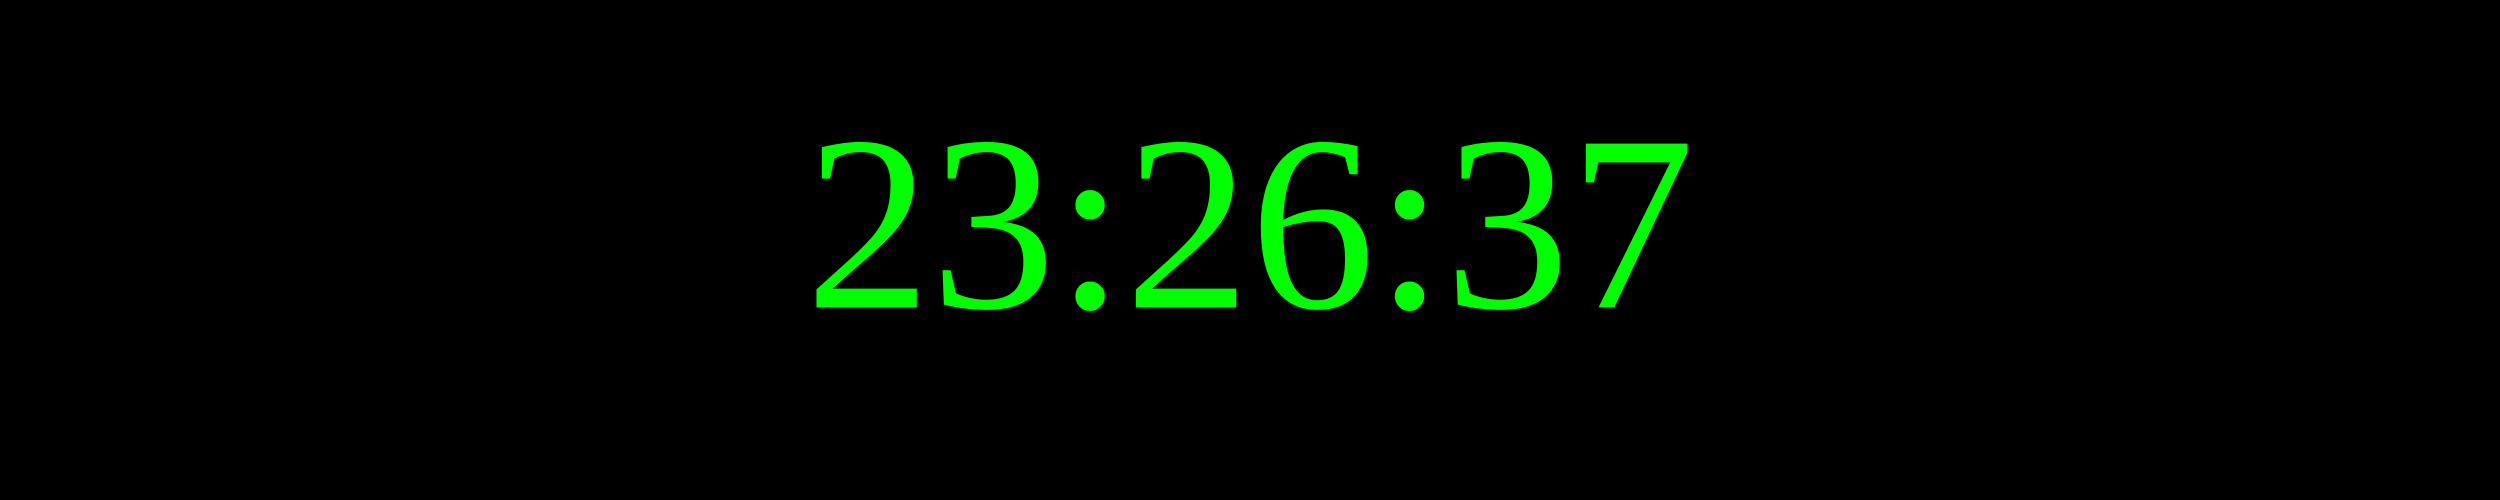
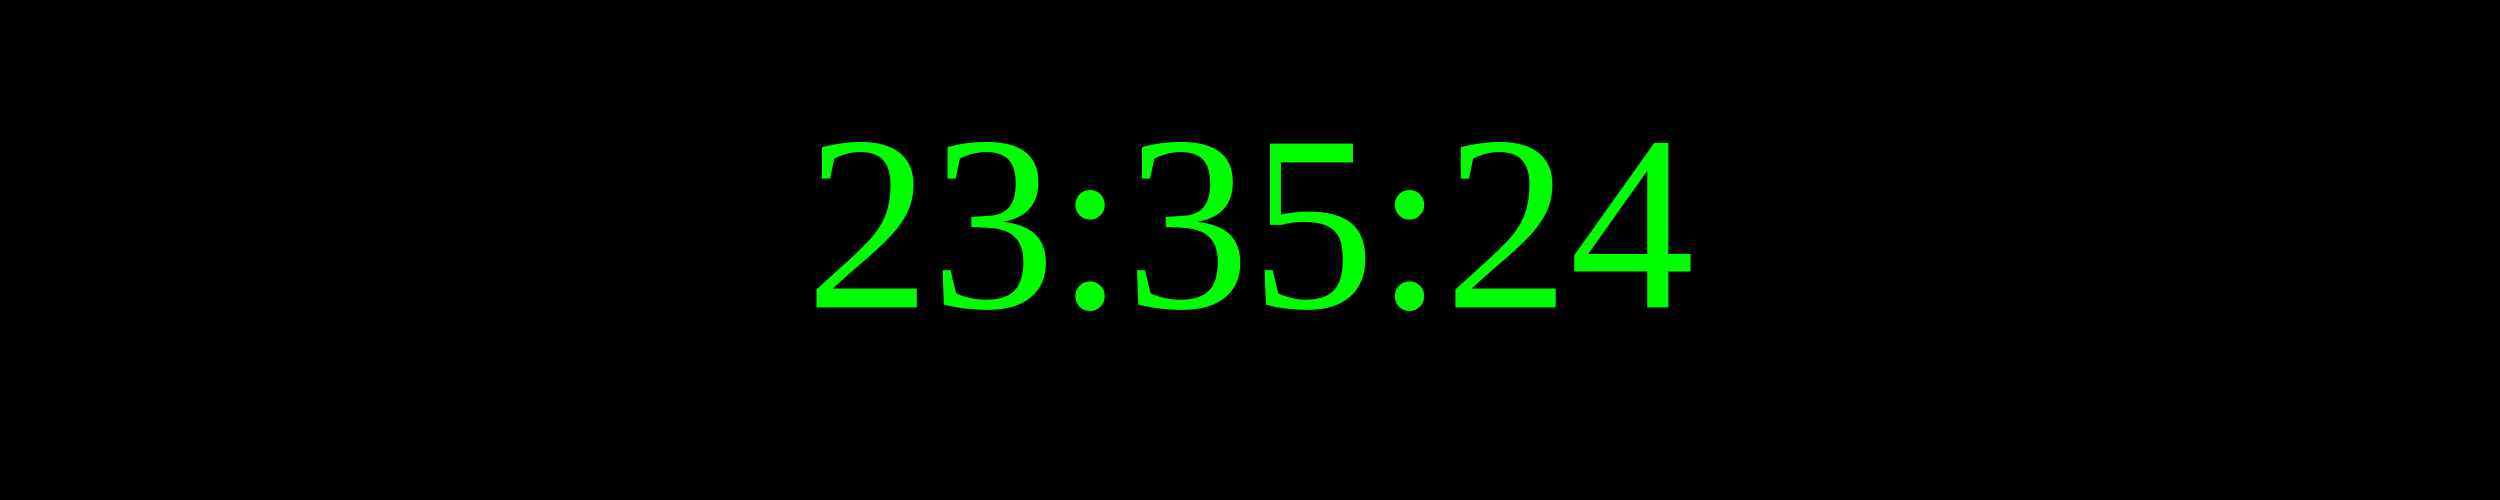
<svg xmlns="http://www.w3.org/2000/svg" width="250" height="50">
  <rect width="100%" height="100%" fill="black" />
  <text x="50%" y="50%" font-size="25" fill="lime" text-anchor="middle" dominant-baseline="middle">
- 23:26:37
+ 23:35:24
</text>
</svg>
